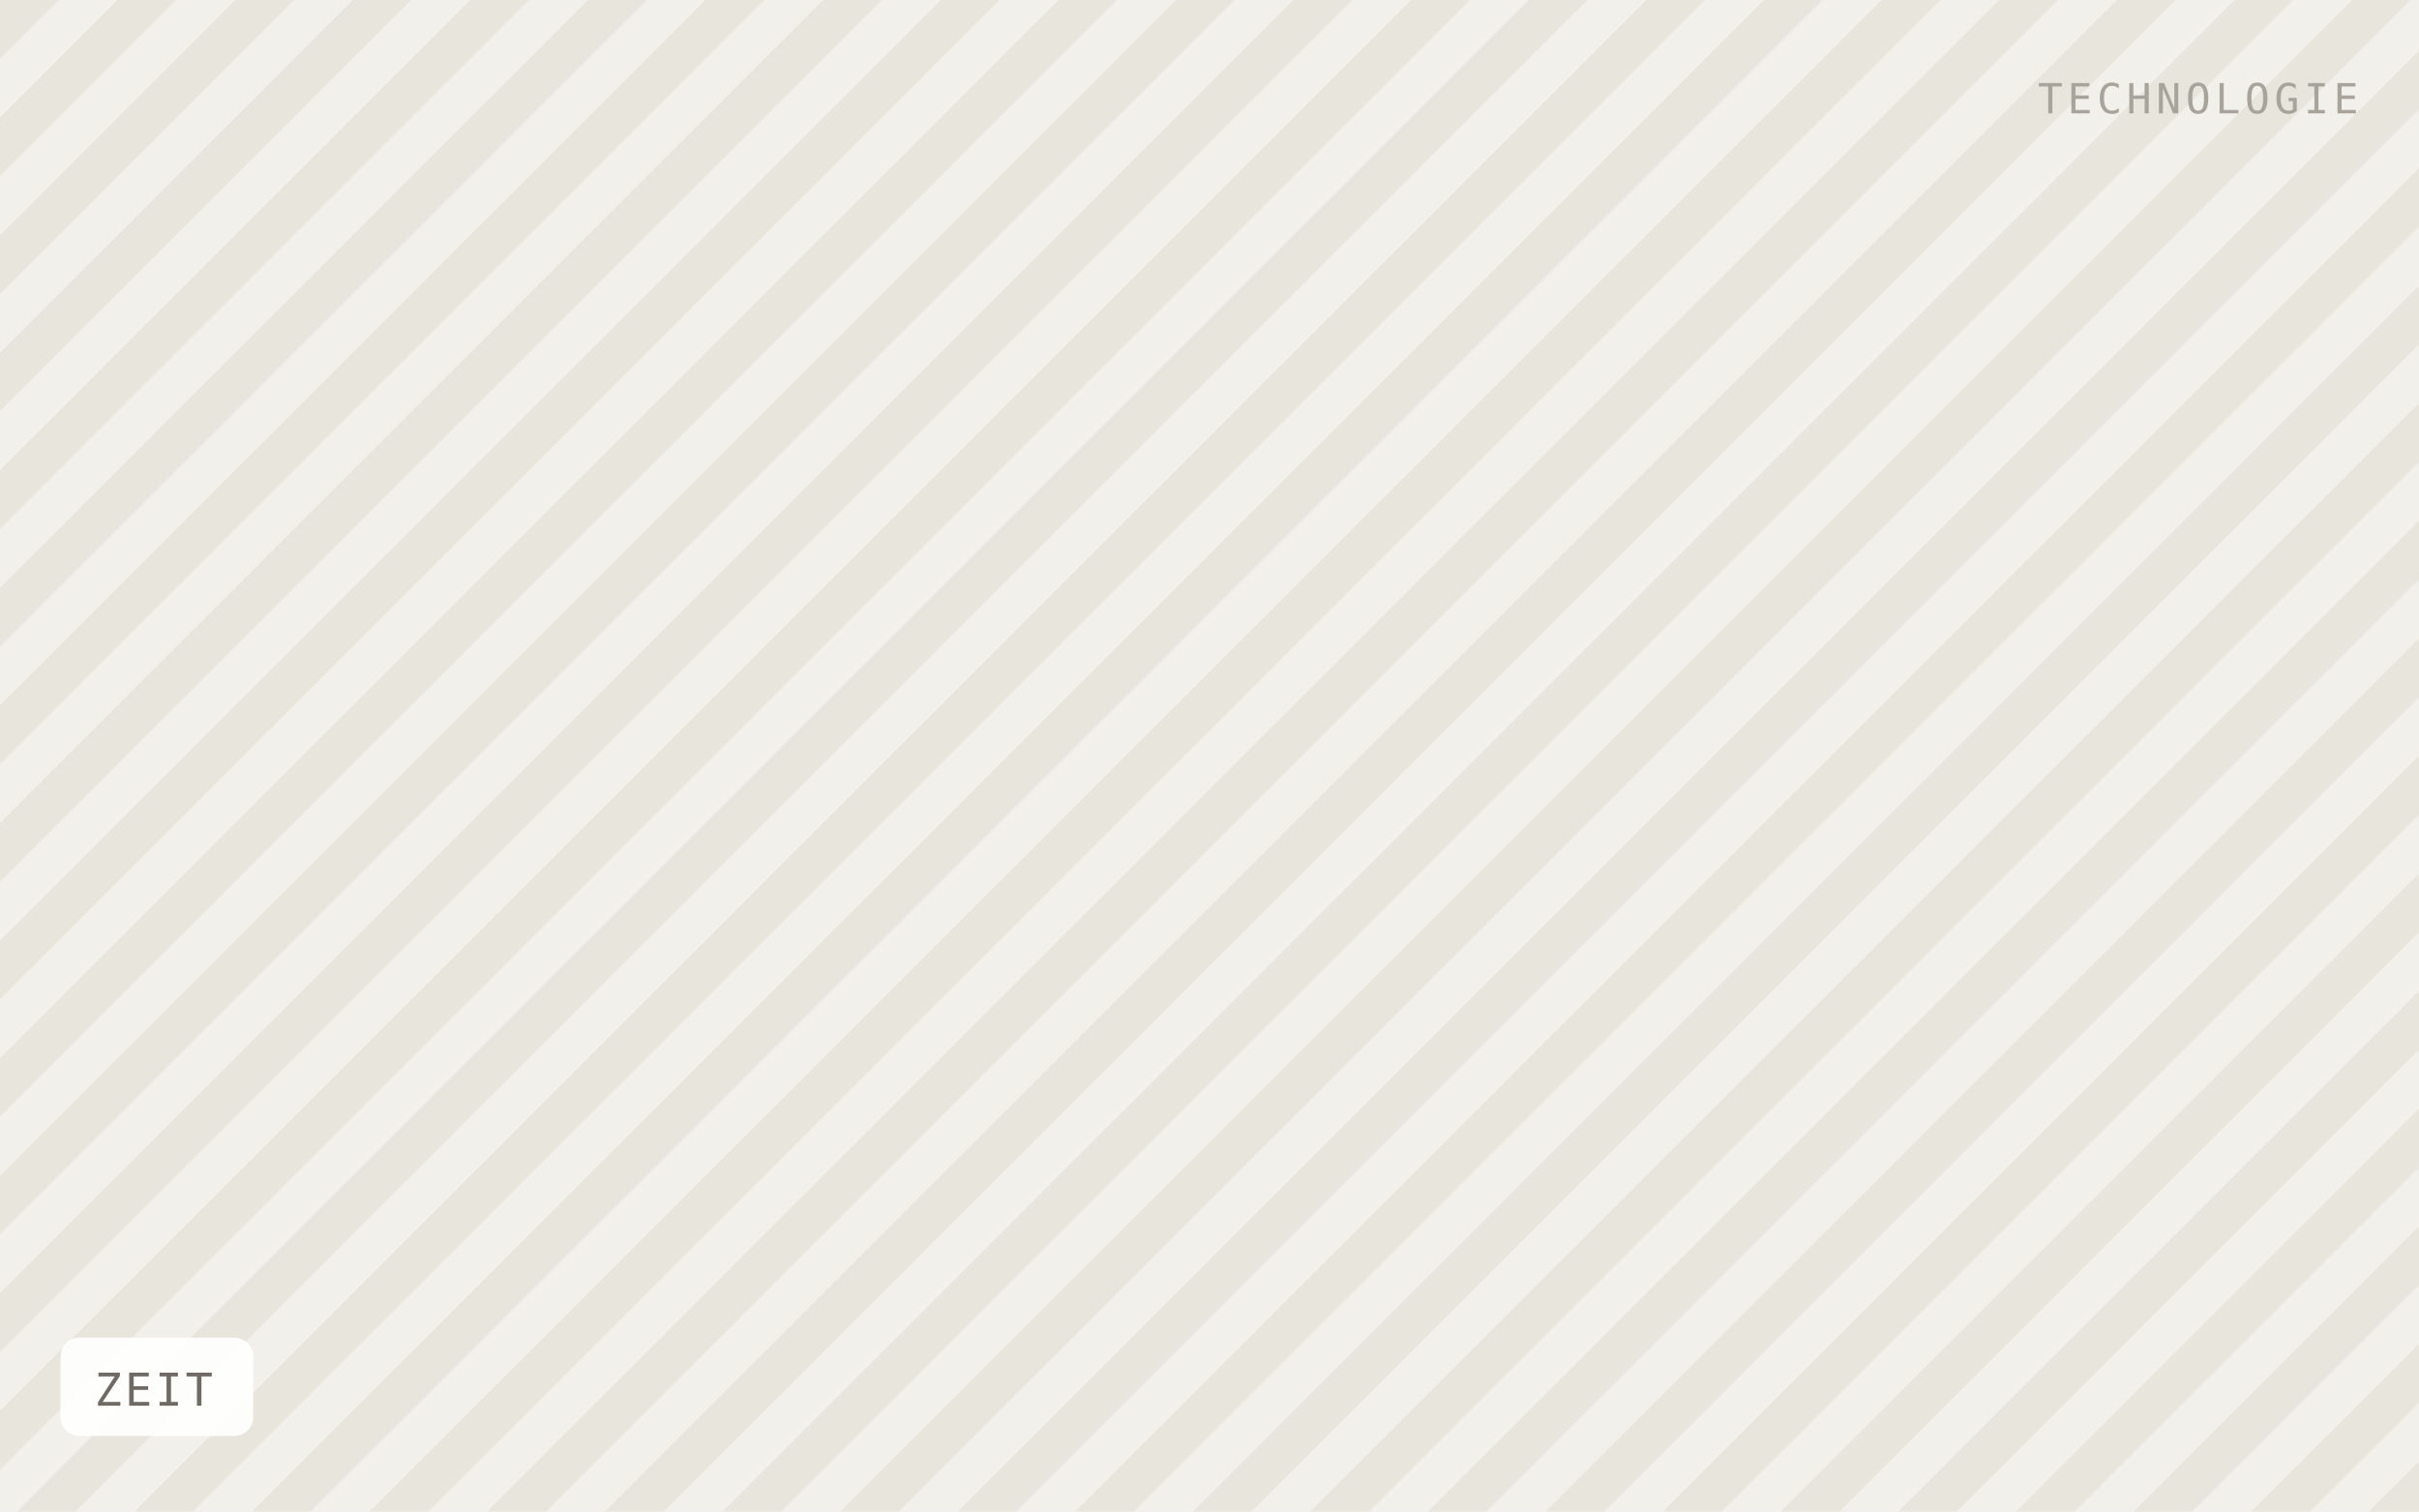
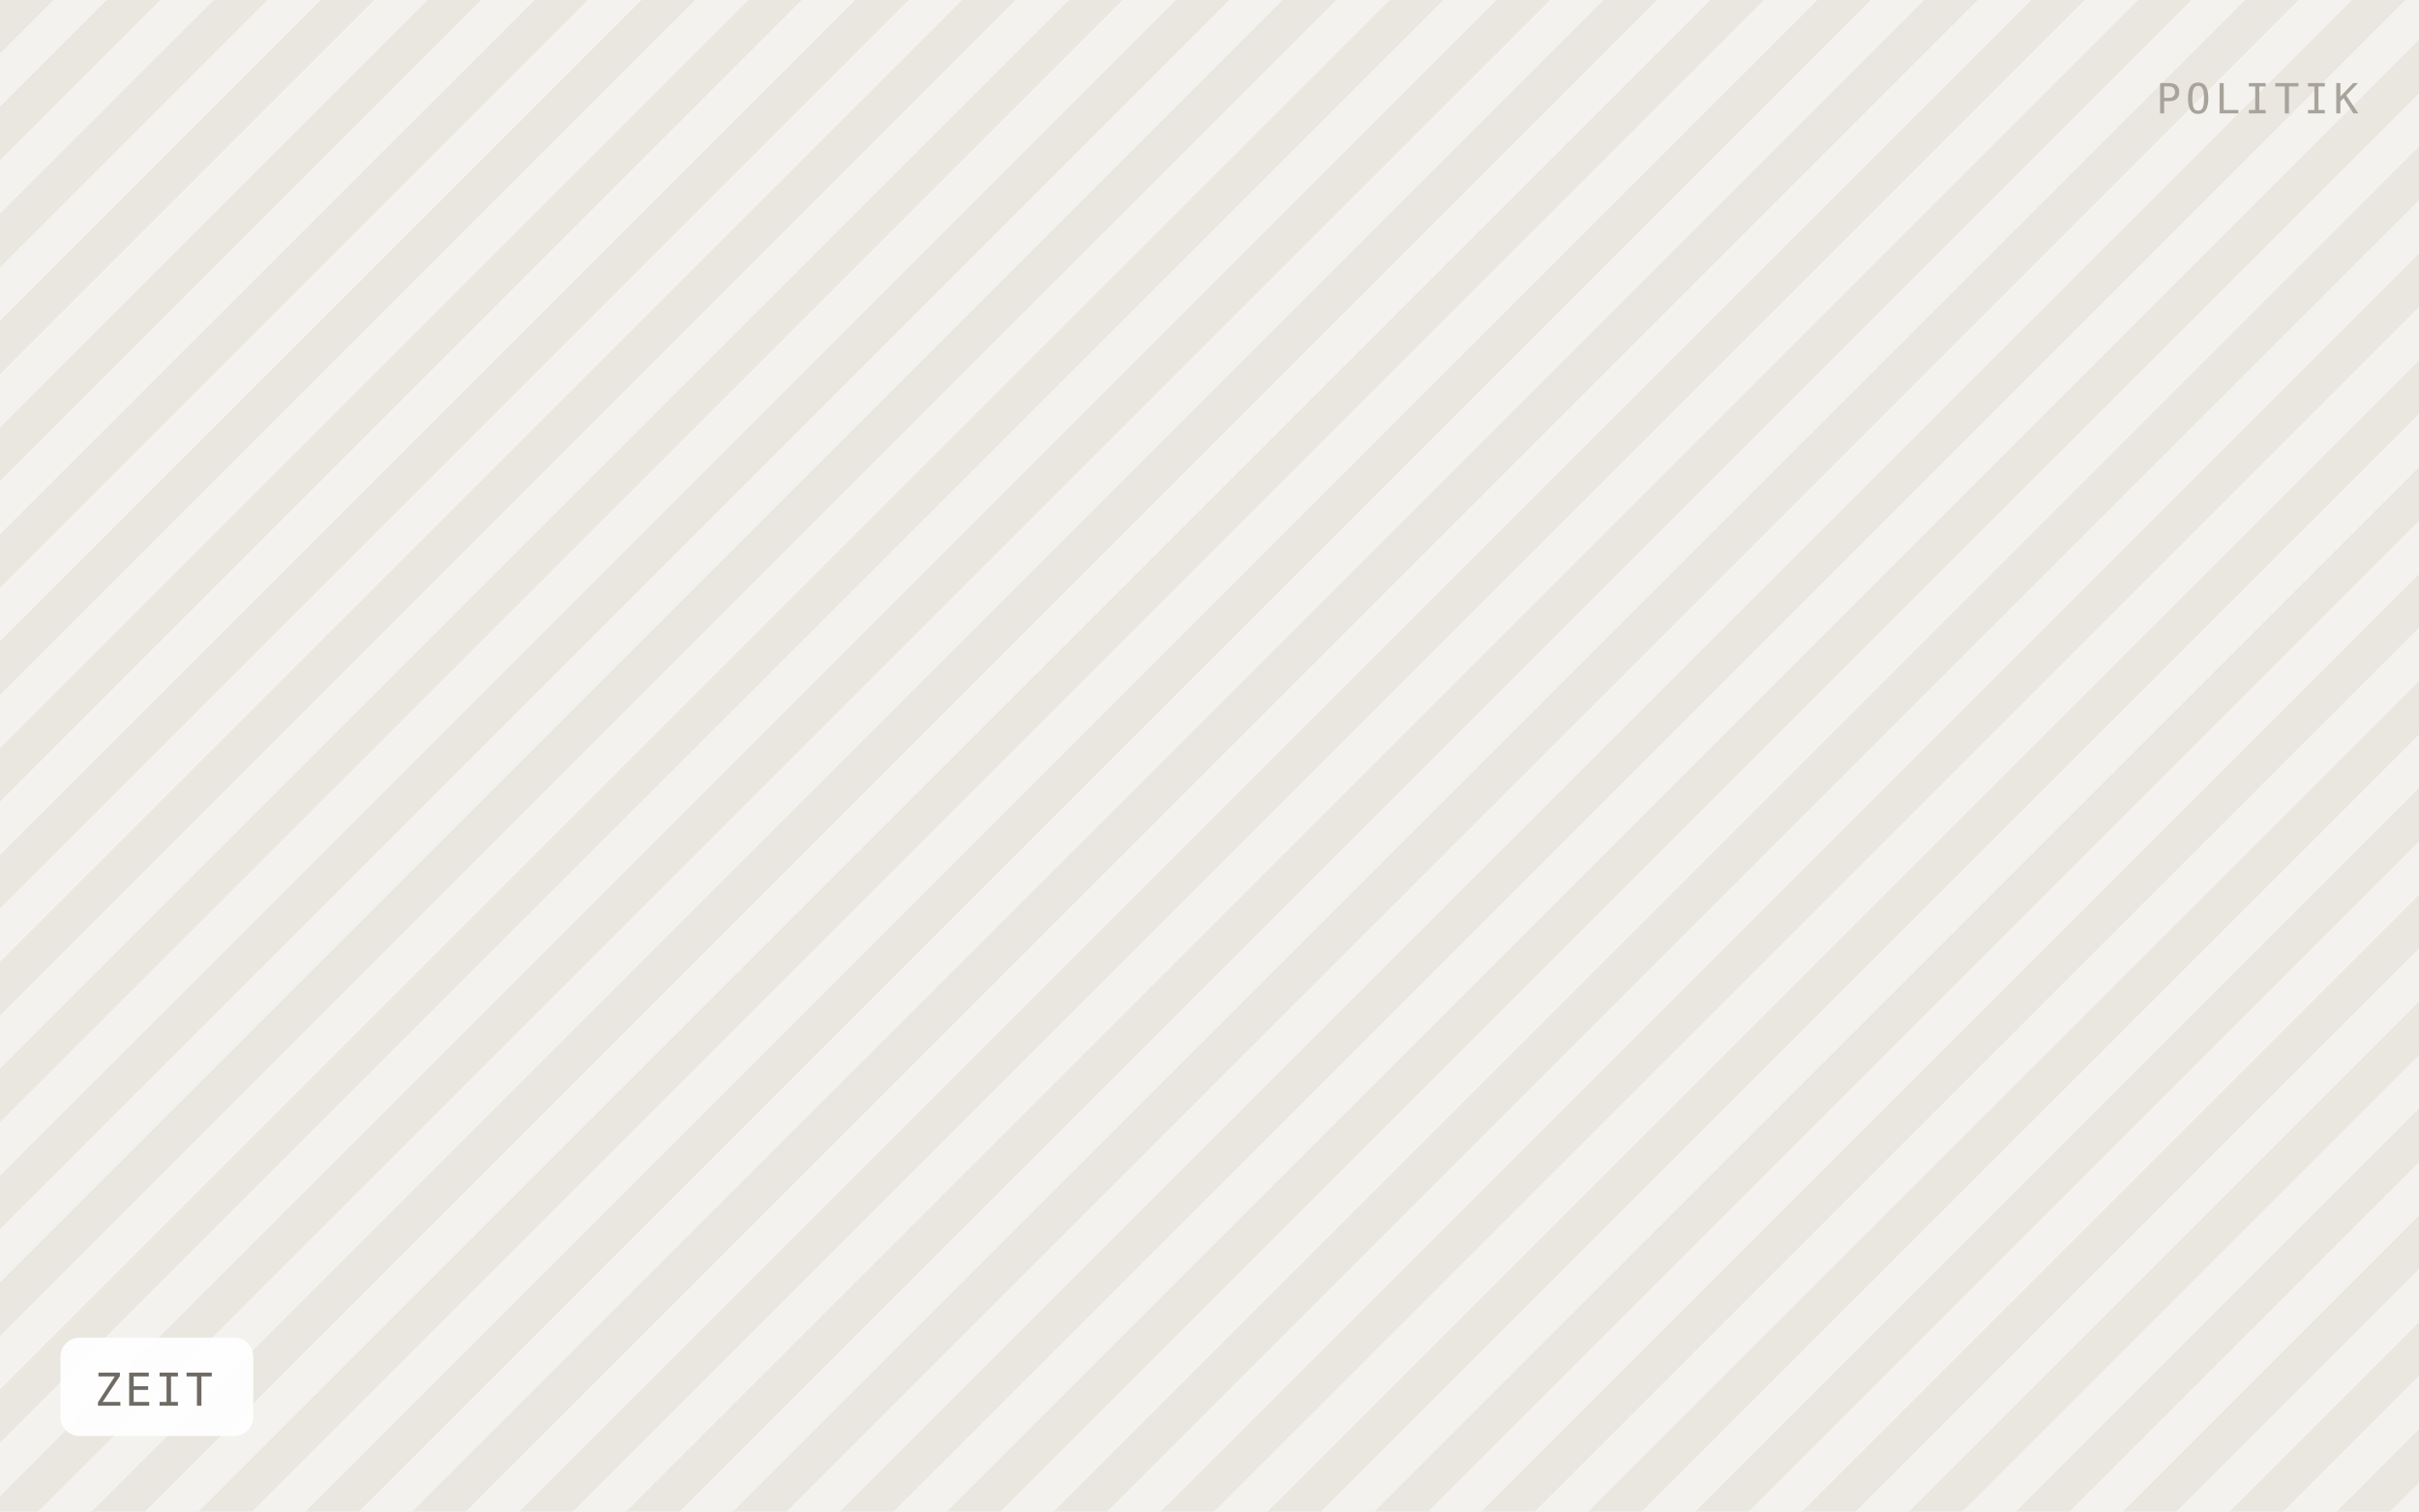
<svg xmlns="http://www.w3.org/2000/svg" viewBox="0 0 640 400" width="640" height="400" role="img" aria-label="ZEIT">
  <defs>
-     <pattern id="h" width="22" height="22" patternTransform="rotate(45)" patternUnits="userSpaceOnUse">
-       <rect width="22" height="22" fill="#f2f0ea" />
-       <rect width="11" height="22" fill="#e8e5dd" />
+     <pattern id="h" width="20" height="20" patternTransform="rotate(45)" patternUnits="userSpaceOnUse">
+       <rect width="20" height="20" fill="#f4f2ee" />
+       <rect width="10" height="20" fill="#eae7e1" />
    </pattern>
  </defs>
  <rect width="640" height="400" fill="url(#h)" />
  <rect x="16" y="354" width="51" height="26" rx="5" fill="#ffffff" fill-opacity="0.92" />
  <text x="25" y="372" font-family="IBM Plex Mono, Menlo, monospace" font-size="12" letter-spacing="0.8" fill="#6f6b64">ZEIT</text>
-   <text x="624" y="30" text-anchor="end" font-family="IBM Plex Mono, Menlo, monospace" font-size="11" letter-spacing="1.2" fill="#a8a49c">TECHNOLOGIE</text>
+   <text x="624" y="30" text-anchor="end" font-family="IBM Plex Mono, Menlo, monospace" font-size="11" letter-spacing="1.2" fill="#a8a49c">POLITIK</text>
</svg>
